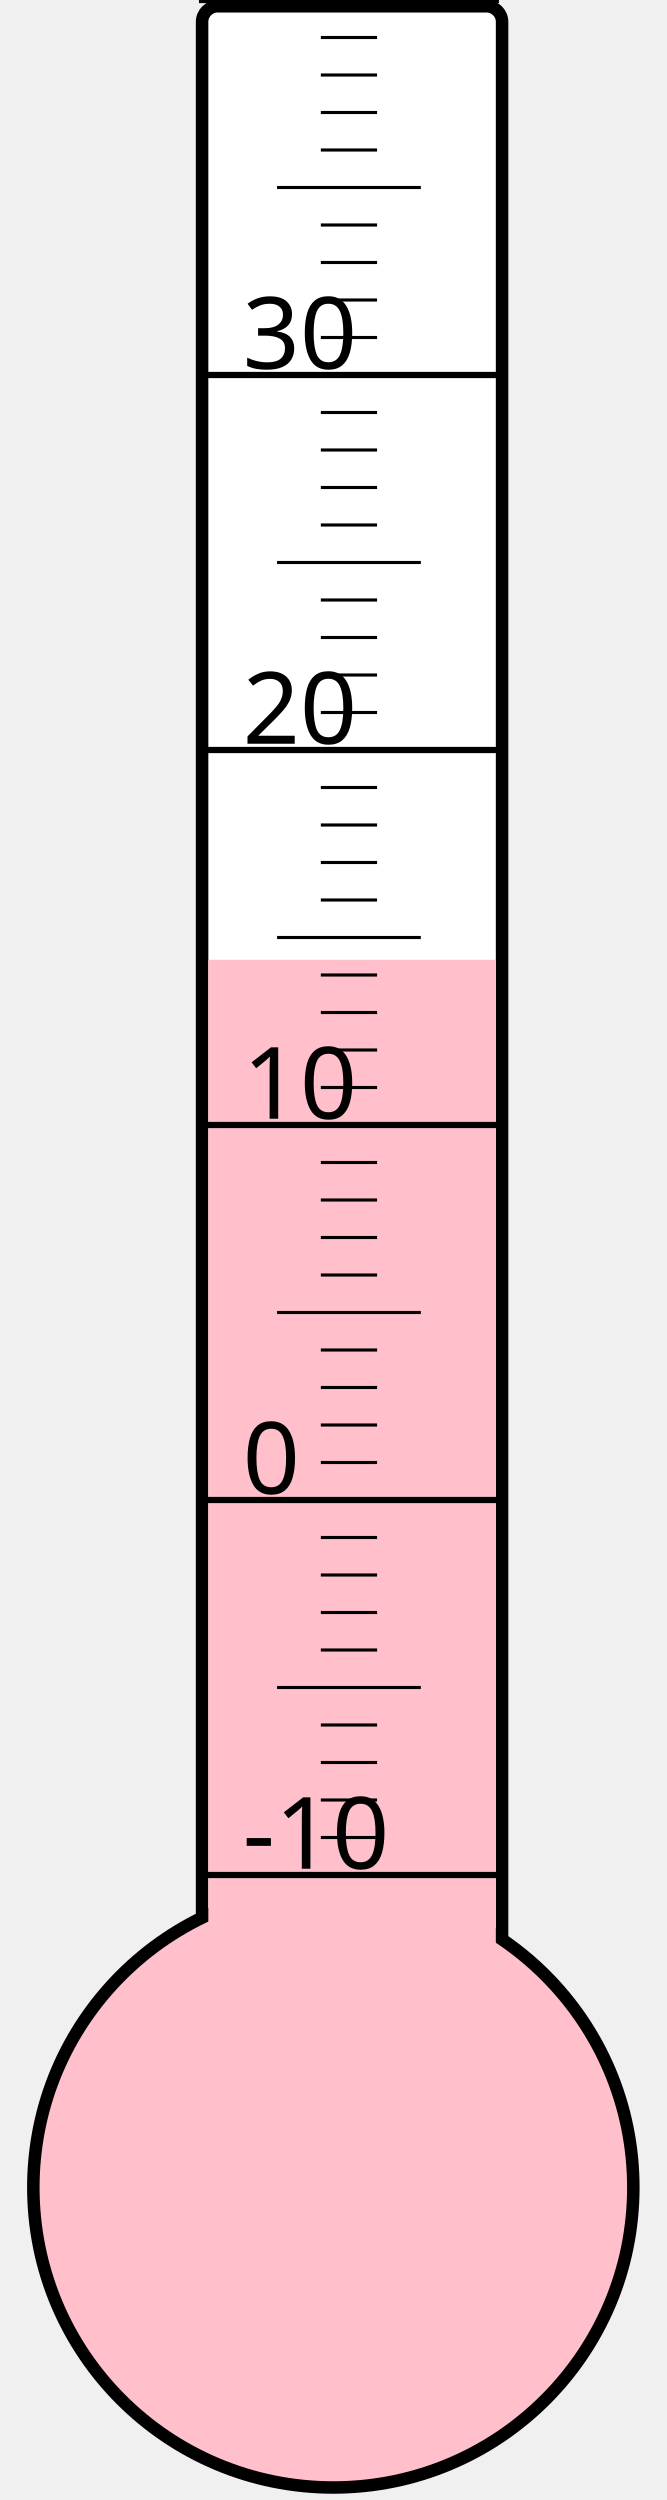
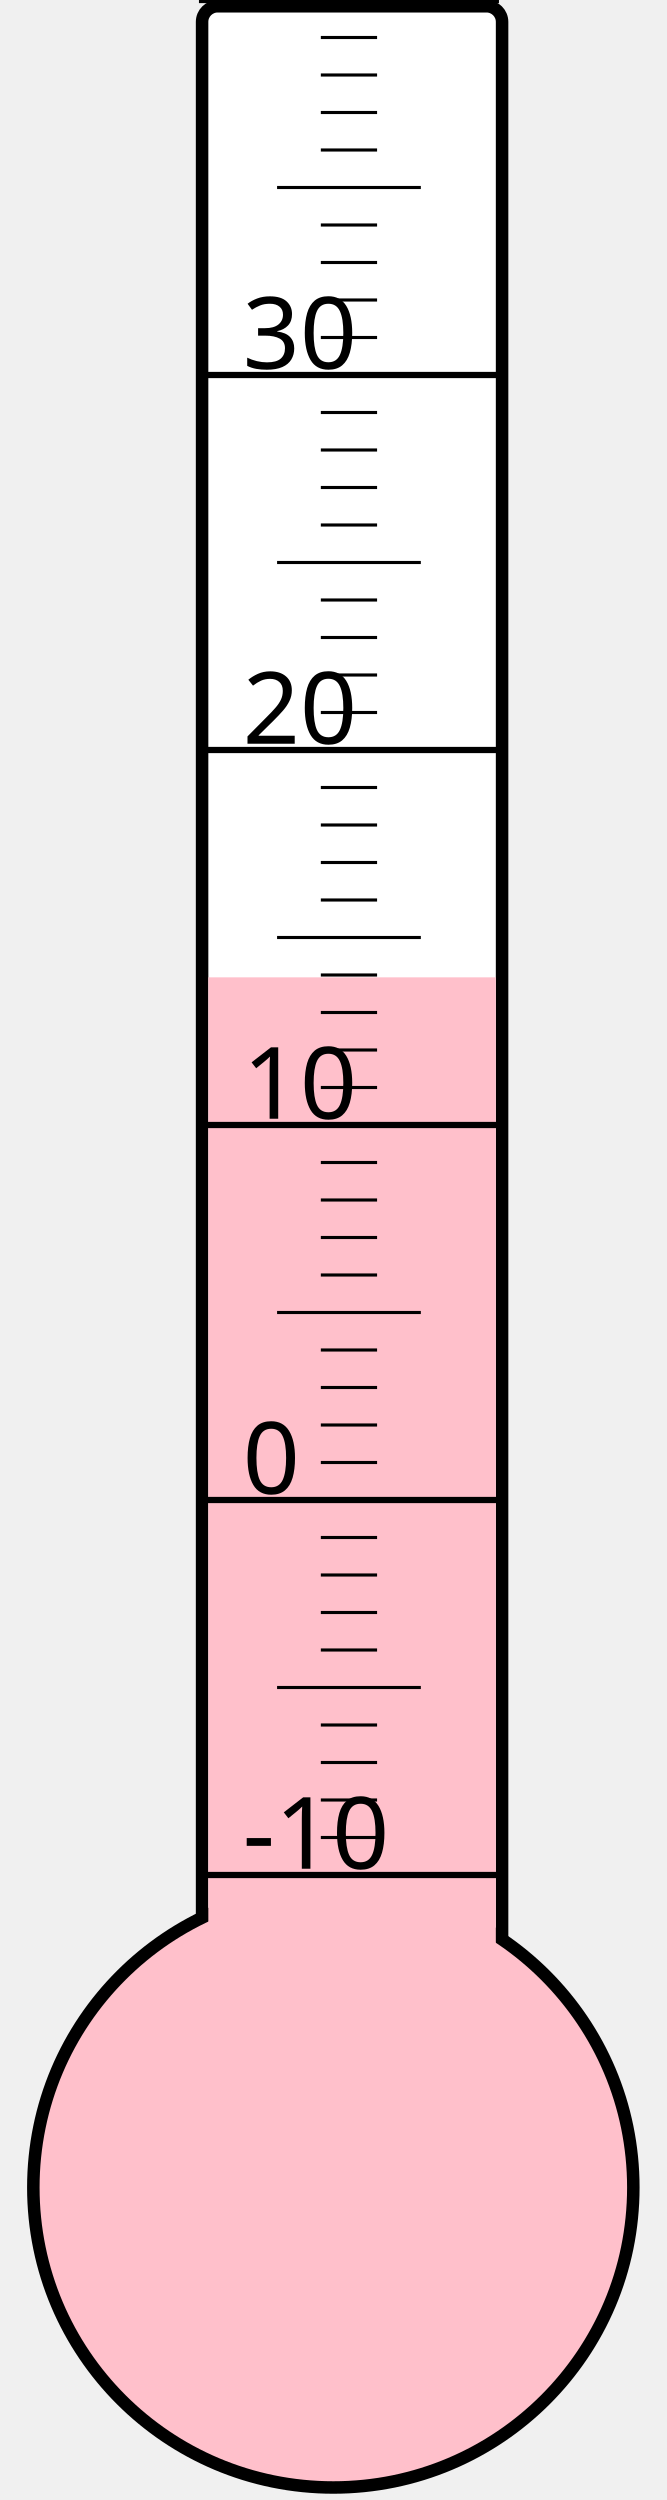
<svg xmlns="http://www.w3.org/2000/svg" width="40px" height="150px" viewBox="0 0 200 800">
  <rect width="200" height="800" x="0" y="0" style="fill: #ffffeb; fill-opacity: 0;" />
  <rect width="96" height="680" x="58" y="2" rx="5" ry="5" style="fill: white; fill-opacity: 1; stroke: black; stroke-width: 4;" />
  <circle cx="100" cy="700" r="96" style="fill: pink; stroke: black; stroke-width: 4;" />
-   <rect width="92" height="392.875" x="60" y="307.125" style="fill: pink; fill-opacity: 1; stroke-width: 0;" />
+   <rect width="92" height="387.25" x="60" y="312.75" style="fill: pink; fill-opacity: 1; stroke-width: 0;" />
  <text x="71" y="598" style="font-family: sans-serif; font-size: 24pt;">-10</text>
  <text x="71" y="478" style="font-family: sans-serif; font-size: 24pt;">0</text>
  <text x="71" y="358" style="font-family: sans-serif; font-size: 24pt;">10</text>
  <text x="71" y="238" style="font-family: sans-serif; font-size: 24pt;">20</text>
  <text x="71" y="118" style="font-family: sans-serif; font-size: 24pt;">30</text>
  <g style="stroke: black;">
    <line x1="57" y1="600" x2="153" y2="600" style="stroke-width: 2;" />
    <line x1="96" y1="588" x2="114" y2="588" style="stroke-width: 1;" />
    <line x1="96" y1="576" x2="114" y2="576" style="stroke-width: 1;" />
    <line x1="96" y1="564" x2="114" y2="564" style="stroke-width: 1;" />
    <line x1="96" y1="552" x2="114" y2="552" style="stroke-width: 1;" />
    <line x1="82" y1="540" x2="128" y2="540" style="stroke-width: 1;" />
    <line x1="96" y1="528" x2="114" y2="528" style="stroke-width: 1;" />
    <line x1="96" y1="516" x2="114" y2="516" style="stroke-width: 1;" />
    <line x1="96" y1="504" x2="114" y2="504" style="stroke-width: 1;" />
    <line x1="96" y1="492" x2="114" y2="492" style="stroke-width: 1;" />
    <line x1="57" y1="480" x2="153" y2="480" style="stroke-width: 2;" />
    <line x1="96" y1="468" x2="114" y2="468" style="stroke-width: 1;" />
    <line x1="96" y1="456" x2="114" y2="456" style="stroke-width: 1;" />
    <line x1="96" y1="444" x2="114" y2="444" style="stroke-width: 1;" />
    <line x1="96" y1="432" x2="114" y2="432" style="stroke-width: 1;" />
    <line x1="82" y1="420" x2="128" y2="420" style="stroke-width: 1;" />
    <line x1="96" y1="408" x2="114" y2="408" style="stroke-width: 1;" />
    <line x1="96" y1="396" x2="114" y2="396" style="stroke-width: 1;" />
    <line x1="96" y1="384" x2="114" y2="384" style="stroke-width: 1;" />
    <line x1="96" y1="372" x2="114" y2="372" style="stroke-width: 1;" />
    <line x1="57" y1="360" x2="153" y2="360" style="stroke-width: 2;" />
    <line x1="96" y1="348" x2="114" y2="348" style="stroke-width: 1;" />
    <line x1="96" y1="336" x2="114" y2="336" style="stroke-width: 1;" />
    <line x1="96" y1="324" x2="114" y2="324" style="stroke-width: 1;" />
    <line x1="96" y1="312" x2="114" y2="312" style="stroke-width: 1;" />
    <line x1="82" y1="300" x2="128" y2="300" style="stroke-width: 1;" />
    <line x1="96" y1="288" x2="114" y2="288" style="stroke-width: 1;" />
    <line x1="96" y1="276" x2="114" y2="276" style="stroke-width: 1;" />
    <line x1="96" y1="264" x2="114" y2="264" style="stroke-width: 1;" />
    <line x1="96" y1="252" x2="114" y2="252" style="stroke-width: 1;" />
    <line x1="57" y1="240" x2="153" y2="240" style="stroke-width: 2;" />
    <line x1="96" y1="228" x2="114" y2="228" style="stroke-width: 1;" />
    <line x1="96" y1="216" x2="114" y2="216" style="stroke-width: 1;" />
    <line x1="96" y1="204" x2="114" y2="204" style="stroke-width: 1;" />
    <line x1="96" y1="192" x2="114" y2="192" style="stroke-width: 1;" />
    <line x1="82" y1="180" x2="128" y2="180" style="stroke-width: 1;" />
    <line x1="96" y1="168" x2="114" y2="168" style="stroke-width: 1;" />
    <line x1="96" y1="156" x2="114" y2="156" style="stroke-width: 1;" />
    <line x1="96" y1="144" x2="114" y2="144" style="stroke-width: 1;" />
    <line x1="96" y1="132" x2="114" y2="132" style="stroke-width: 1;" />
    <line x1="57" y1="120" x2="153" y2="120" style="stroke-width: 2;" />
    <line x1="96" y1="108" x2="114" y2="108" style="stroke-width: 1;" />
    <line x1="96" y1="96" x2="114" y2="96" style="stroke-width: 1;" />
    <line x1="96" y1="84" x2="114" y2="84" style="stroke-width: 1;" />
    <line x1="96" y1="72" x2="114" y2="72" style="stroke-width: 1;" />
    <line x1="82" y1="60" x2="128" y2="60" style="stroke-width: 1;" />
    <line x1="96" y1="48" x2="114" y2="48" style="stroke-width: 1;" />
    <line x1="96" y1="36" x2="114" y2="36" style="stroke-width: 1;" />
    <line x1="96" y1="24" x2="114" y2="24" style="stroke-width: 1;" />
    <line x1="96" y1="12" x2="114" y2="12" style="stroke-width: 1;" />
    <line x1="57" y1="0" x2="153" y2="0" style="stroke-width: 2;" />
  </g>
</svg>
